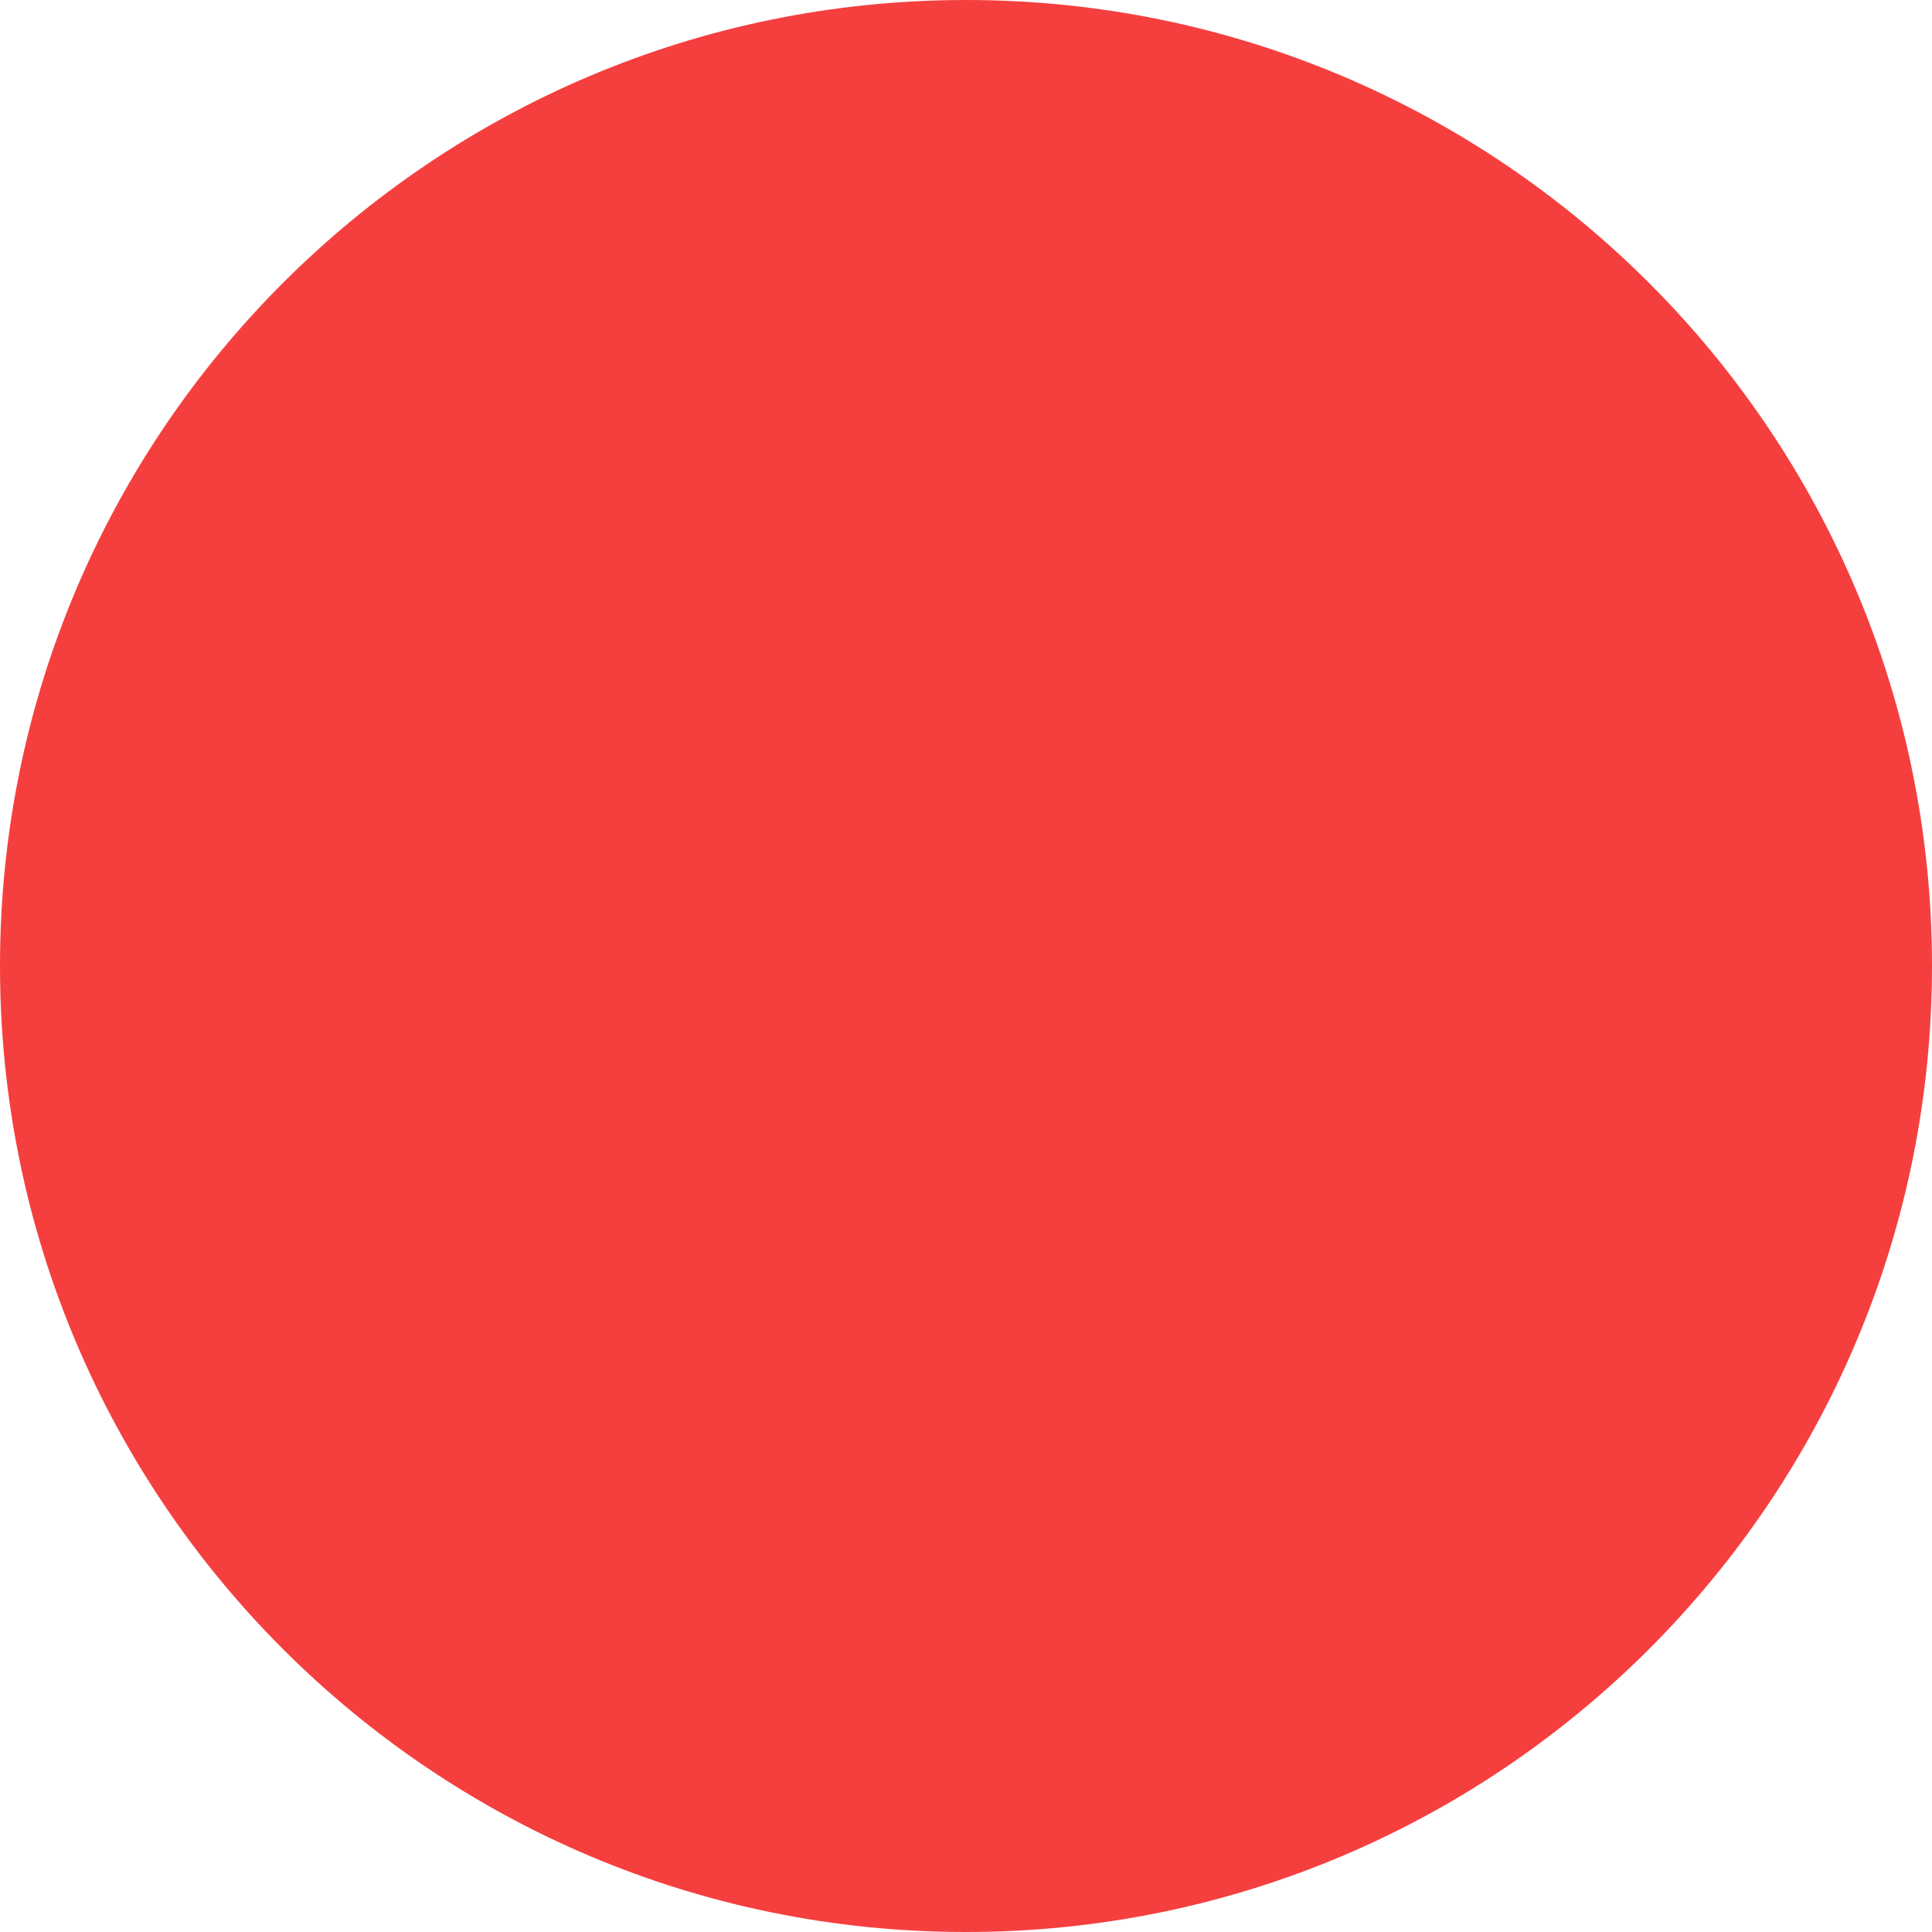
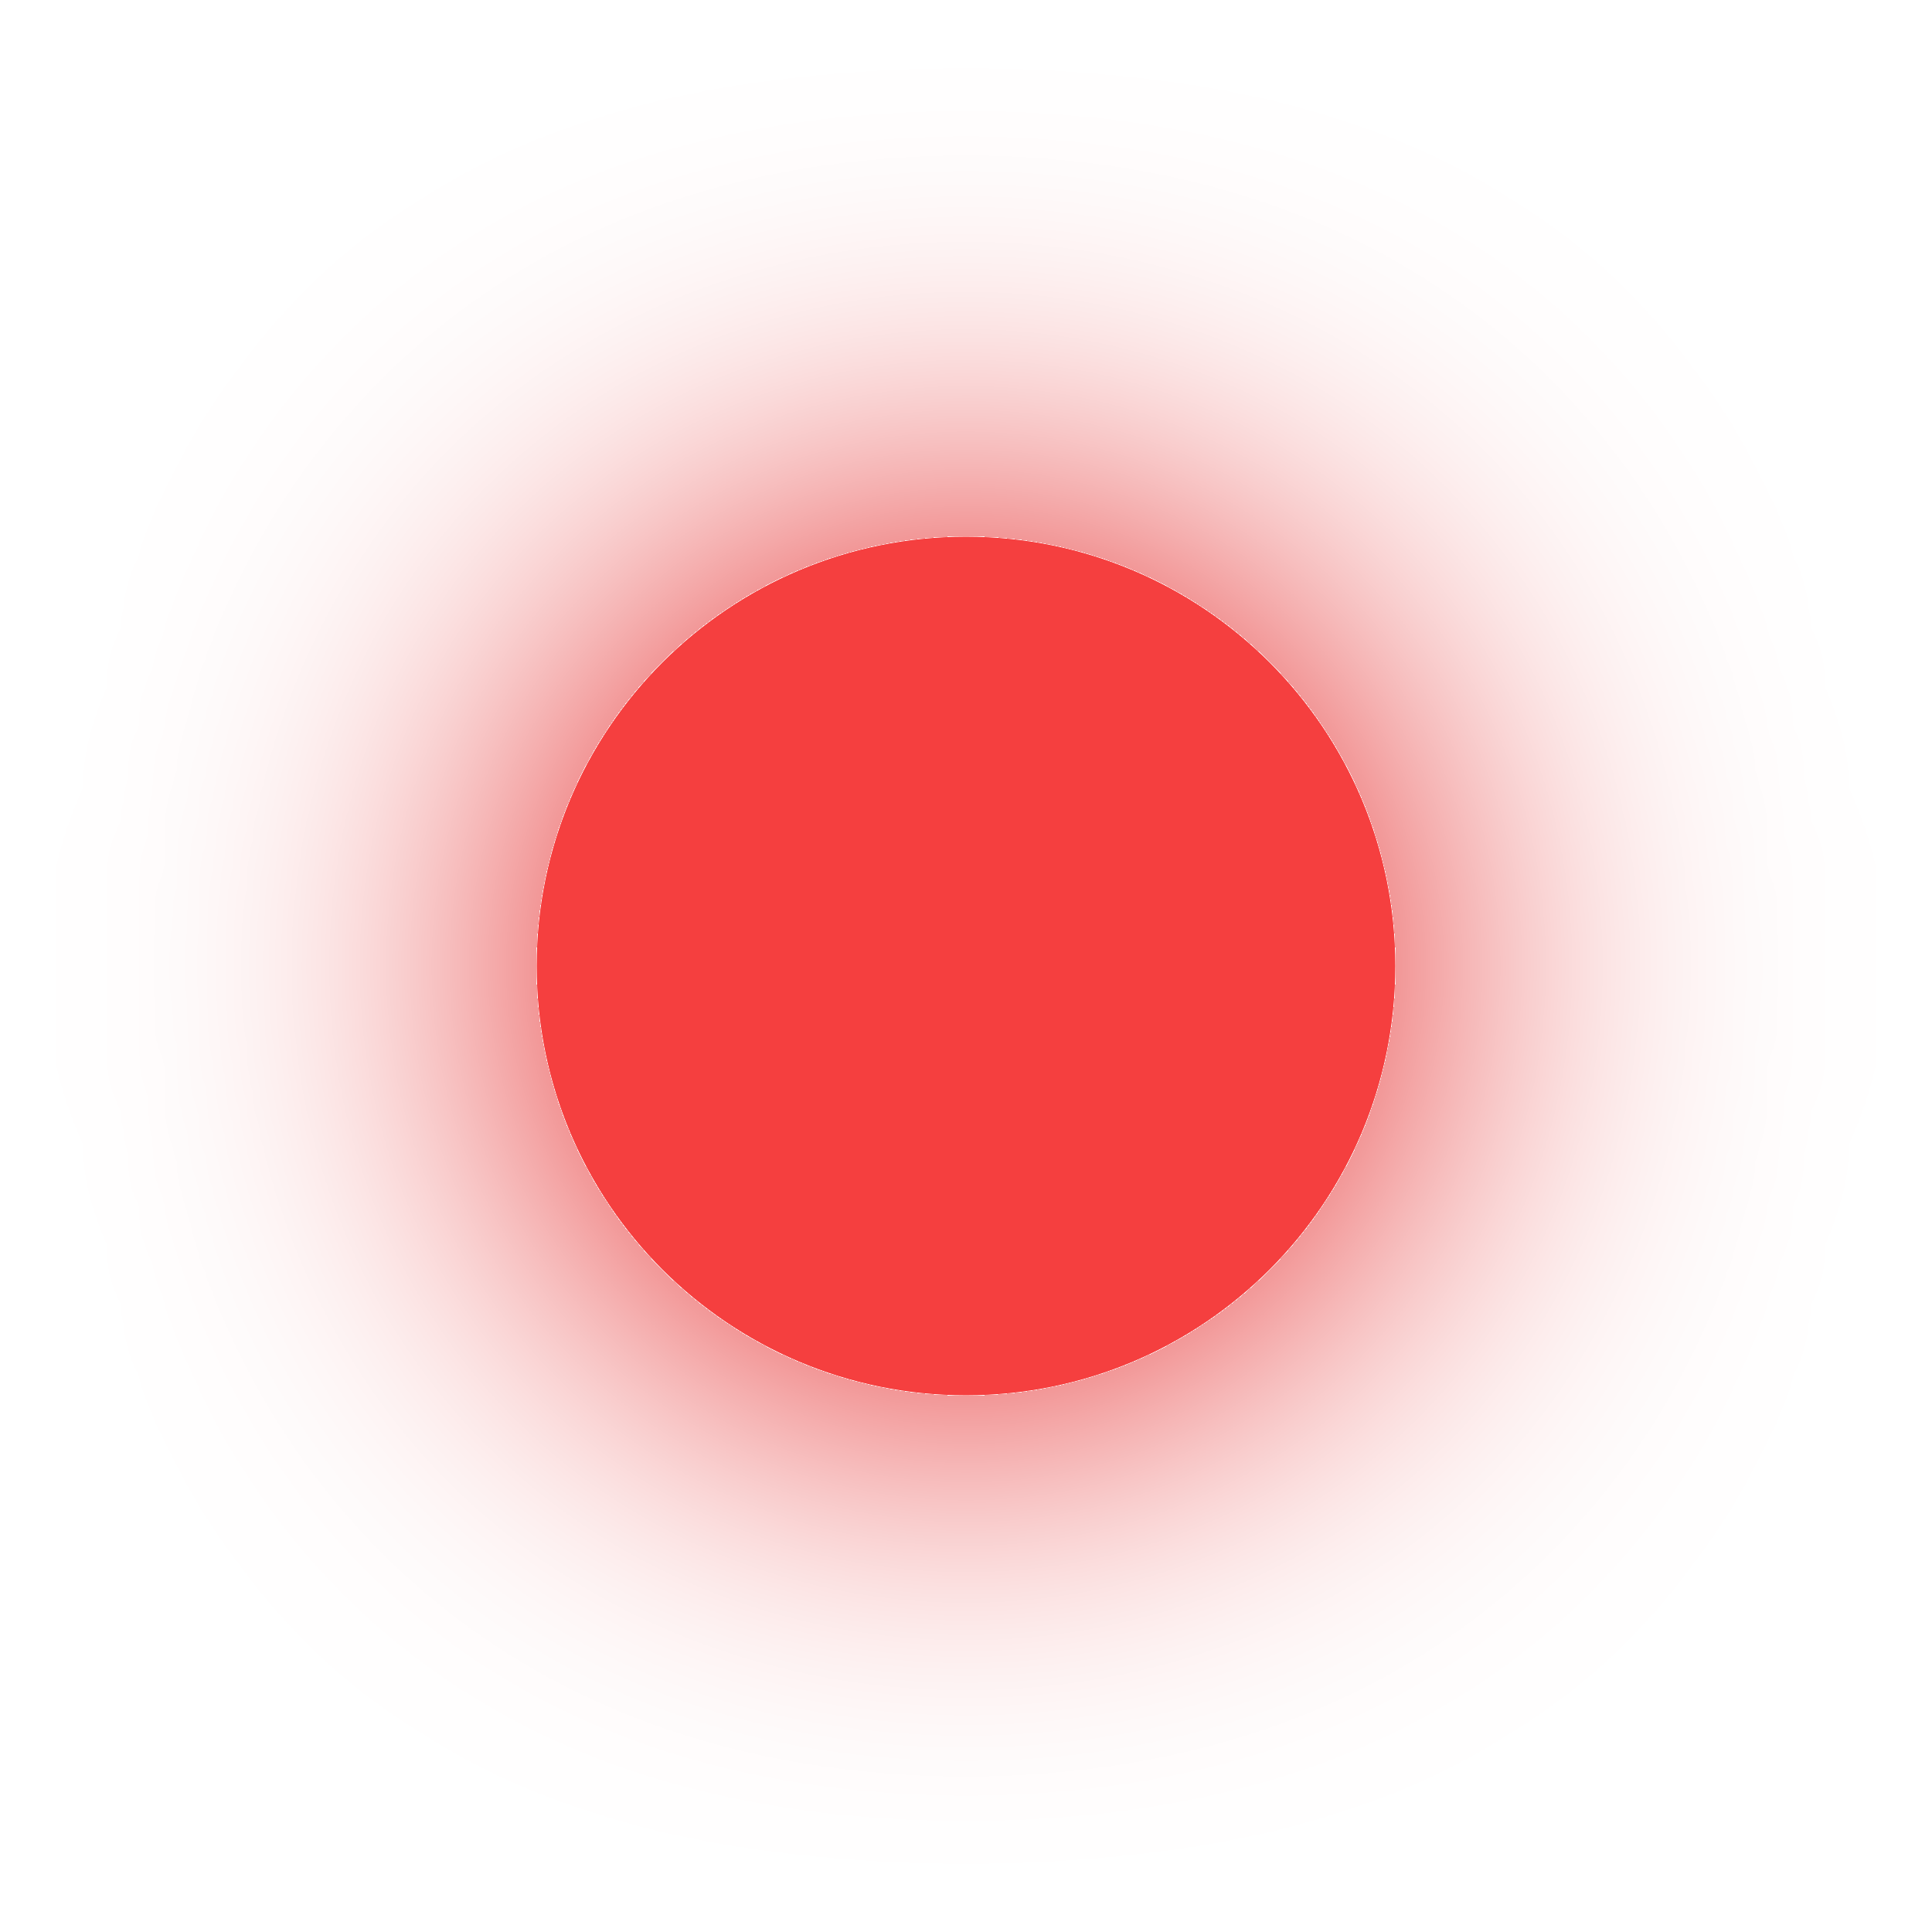
- <svg xmlns="http://www.w3.org/2000/svg" width="8" height="8" viewBox="0 0 8 8" fill="none">
-   <circle cx="4" cy="4" r="4" fill="#F53F3F" />
+ <svg xmlns="http://www.w3.org/2000/svg" width="18" height="18" viewBox="0 0 18 18" fill="none">
+   <g filter="url(#filter0_d_4616_17971)">
+     <circle cx="9" cy="9" r="4" fill="#F53F3F" />
+   </g>
+   <defs>
+     <filter id="filter0_d_4616_17971" x="0" y="0" width="18" height="18" filterUnits="userSpaceOnUse" color-interpolation-filters="sRGB">
+       <feFlood flood-opacity="0" result="BackgroundImageFix" />
+       <feColorMatrix in="SourceAlpha" type="matrix" values="0 0 0 0 0 0 0 0 0 0 0 0 0 0 0 0 0 0 127 0" result="hardAlpha" />
+       <feOffset />
+       <feGaussianBlur stdDeviation="2.5" />
+       <feComposite in2="hardAlpha" operator="out" />
+       <feColorMatrix type="matrix" values="0 0 0 0 0.873 0 0 0 0 0 0 0 0 0 0 0 0 0 1 0" />
+       <feBlend mode="normal" in2="BackgroundImageFix" result="effect1_dropShadow_4616_17971" />
+       <feBlend mode="normal" in="SourceGraphic" in2="effect1_dropShadow_4616_17971" result="shape" />
+     </filter>
+   </defs>
</svg>
